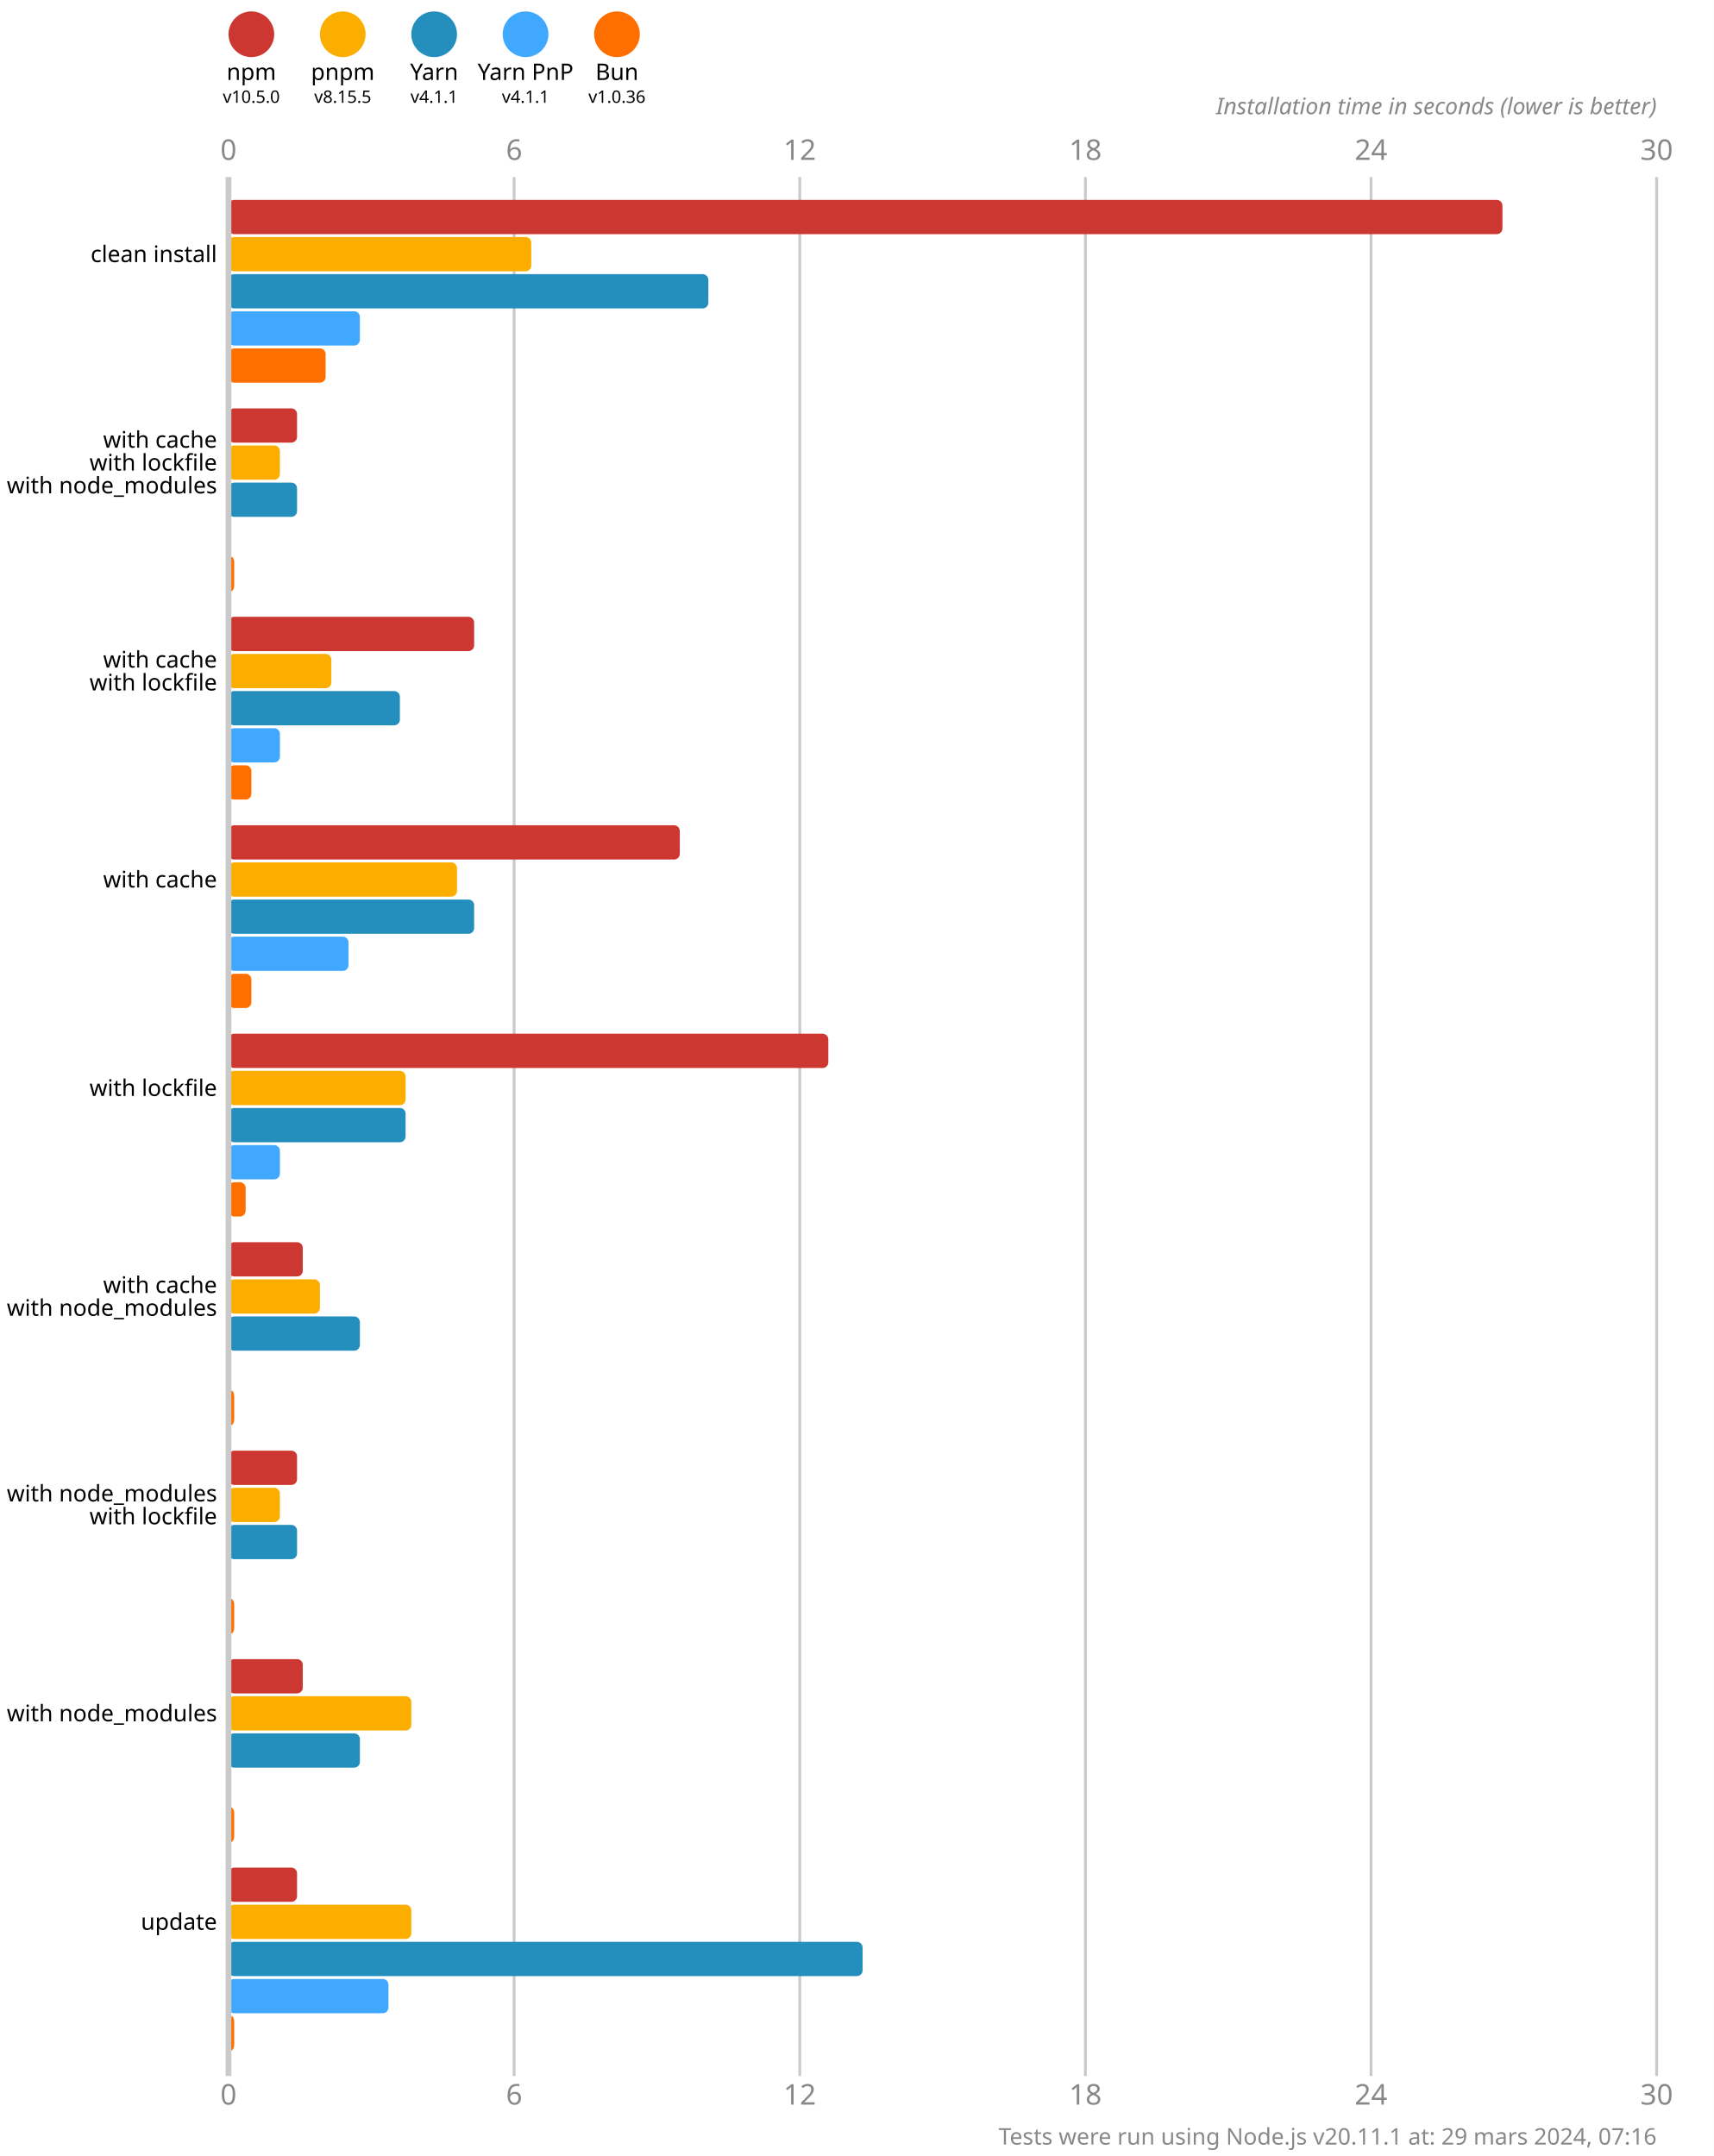
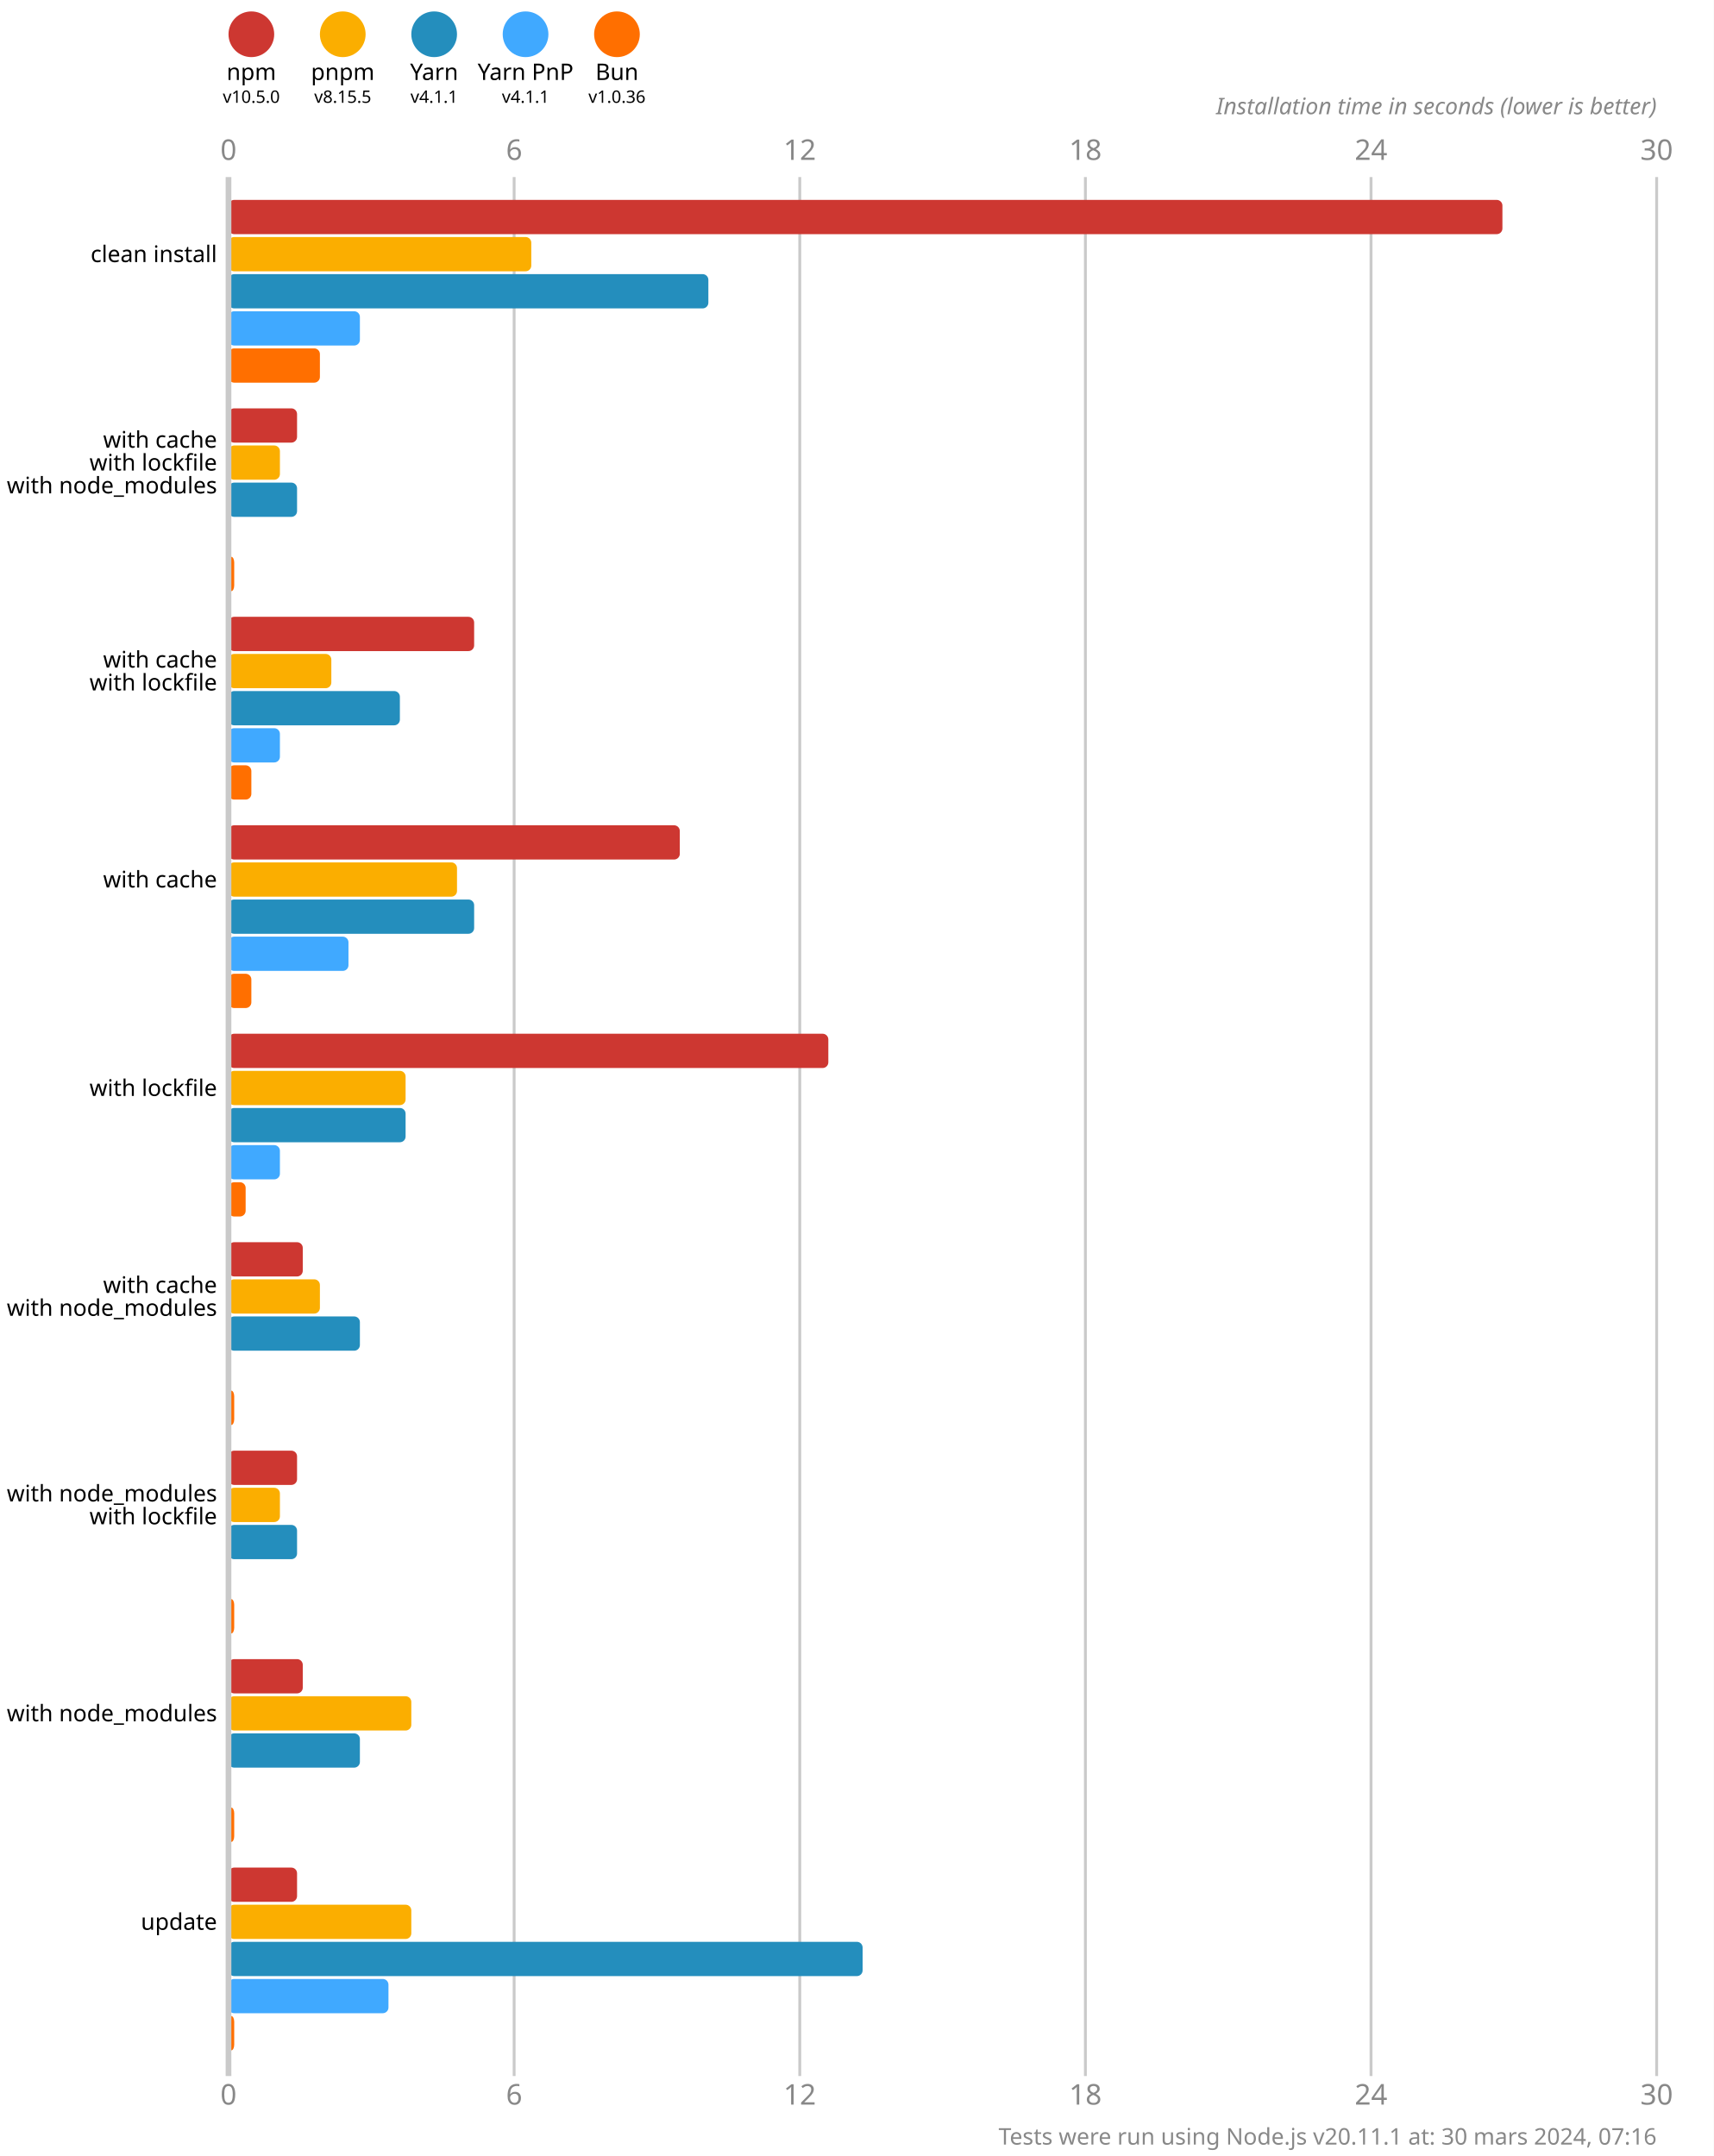
<svg xmlns="http://www.w3.org/2000/svg" version="1.1" viewBox="0 0 300 377.5">
  <style>
    .font { font-family: sans-serif; }
    .s3 { font-size: 3px; }
    .s4 { font-size: 4px; }
    .s5 { font-size: 5px; }
    .line { stroke: #cacaca; }
    .width { stroke-width: 0.5; }
    .text { fill: #888; }
  </style>
  <rect x="0" y="0" width="300" height="377.5" fill="#fff" />
  <circle cx="44" cy="6" r="4" fill="#cd3731" />
  <text x="44" y="14" class="font s4" text-anchor="middle">npm</text>
  <text x="44" y="18" class="font s3" text-anchor="middle">v10.5.0</text>
  <circle cx="60" cy="6" r="4" fill="#fbae00" />
  <text x="60" y="14" class="font s4" text-anchor="middle">pnpm</text>
  <text x="60" y="18" class="font s3" text-anchor="middle">v8.15.5</text>
  <circle cx="76" cy="6" r="4" fill="#248ebd" />
  <text x="76" y="14" class="font s4" text-anchor="middle">Yarn</text>
  <text x="76" y="18" class="font s3" text-anchor="middle">v4.1.1</text>
  <circle cx="92" cy="6" r="4" fill="#40a9ff" />
  <text x="92" y="14" class="font s4" text-anchor="middle">Yarn PnP</text>
  <text x="92" y="18" class="font s3" text-anchor="middle">v4.1.1</text>
  <circle cx="108" cy="6" r="4" fill="#ff6f00" />
  <text x="108" y="14" class="font s4" text-anchor="middle">Bun</text>
  <text x="108" y="18" class="font s3" text-anchor="middle">v1.0.36</text>
  <text x="40" y="28" class="font s5 text" text-anchor="middle">0</text>
  <text x="40" y="368.5" class="font s5 text" text-anchor="middle">0</text>
  <line x1="90" y1="31" x2="90" y2="363.5" class="line width" />
  <text x="90" y="28" class="font s5 text" text-anchor="middle">6</text>
  <text x="90" y="368.5" class="font s5 text" text-anchor="middle">6</text>
  <line x1="140" y1="31" x2="140" y2="363.5" class="line width" />
  <text x="140" y="28" class="font s5 text" text-anchor="middle">12</text>
  <text x="140" y="368.5" class="font s5 text" text-anchor="middle">12</text>
  <line x1="190" y1="31" x2="190" y2="363.5" class="line width" />
  <text x="190" y="28" class="font s5 text" text-anchor="middle">18</text>
  <text x="190" y="368.5" class="font s5 text" text-anchor="middle">18</text>
  <line x1="240" y1="31" x2="240" y2="363.5" class="line width" />
  <text x="240" y="28" class="font s5 text" text-anchor="middle">24</text>
  <text x="240" y="368.5" class="font s5 text" text-anchor="middle">24</text>
  <line x1="290" y1="31" x2="290" y2="363.5" class="line width" />
  <text x="290" y="28" class="font s5 text" text-anchor="middle">30</text>
  <text x="290" y="368.5" class="font s5 text" text-anchor="middle">30</text>
  <text x="290" y="20" class="font s4 text" font-style="italic" text-anchor="end">Installation time in seconds (lower is better)</text>
  <rect x="40" y="35" width="223" height="6" fill="#cd3731" rx="1" ry="1" />
  <rect x="40" y="41.5" width="53" height="6" fill="#fbae00" rx="1" ry="1" />
  <rect x="40" y="48" width="84" height="6" fill="#248ebd" rx="1" ry="1" />
  <rect x="40" y="54.5" width="23" height="6" fill="#40a9ff" rx="1" ry="1" />
-   <rect x="40" y="61" width="17" height="6" fill="#ff6f00" rx="1" ry="1" />
+   <rect x="40" y="61" width="16" height="6" fill="#ff6f00" rx="1" ry="1" />
  <rect x="40" y="71.5" width="12" height="6" fill="#cd3731" rx="1" ry="1" />
  <rect x="40" y="78" width="9" height="6" fill="#fbae00" rx="1" ry="1" />
  <rect x="40" y="84.5" width="12" height="6" fill="#248ebd" rx="1" ry="1" />
  <rect x="40" y="91" width="0" height="6" fill="#40a9ff" rx="1" ry="1" />
  <rect x="40" y="97.5" width="1" height="6" fill="#ff6f00" rx="1" ry="1" />
  <rect x="40" y="108" width="43" height="6" fill="#cd3731" rx="1" ry="1" />
  <rect x="40" y="114.5" width="18" height="6" fill="#fbae00" rx="1" ry="1" />
  <rect x="40" y="121" width="30" height="6" fill="#248ebd" rx="1" ry="1" />
  <rect x="40" y="127.5" width="9" height="6" fill="#40a9ff" rx="1" ry="1" />
  <rect x="40" y="134" width="4" height="6" fill="#ff6f00" rx="1" ry="1" />
  <rect x="40" y="144.5" width="79" height="6" fill="#cd3731" rx="1" ry="1" />
  <rect x="40" y="151" width="40" height="6" fill="#fbae00" rx="1" ry="1" />
  <rect x="40" y="157.5" width="43" height="6" fill="#248ebd" rx="1" ry="1" />
  <rect x="40" y="164" width="21" height="6" fill="#40a9ff" rx="1" ry="1" />
  <rect x="40" y="170.5" width="4" height="6" fill="#ff6f00" rx="1" ry="1" />
  <rect x="40" y="181" width="105" height="6" fill="#cd3731" rx="1" ry="1" />
  <rect x="40" y="187.5" width="31" height="6" fill="#fbae00" rx="1" ry="1" />
  <rect x="40" y="194" width="31" height="6" fill="#248ebd" rx="1" ry="1" />
  <rect x="40" y="200.5" width="9" height="6" fill="#40a9ff" rx="1" ry="1" />
  <rect x="40" y="207" width="3" height="6" fill="#ff6f00" rx="1" ry="1" />
  <rect x="40" y="217.5" width="13" height="6" fill="#cd3731" rx="1" ry="1" />
  <rect x="40" y="224" width="16" height="6" fill="#fbae00" rx="1" ry="1" />
  <rect x="40" y="230.5" width="23" height="6" fill="#248ebd" rx="1" ry="1" />
  <rect x="40" y="237" width="0" height="6" fill="#40a9ff" rx="1" ry="1" />
  <rect x="40" y="243.5" width="1" height="6" fill="#ff6f00" rx="1" ry="1" />
  <rect x="40" y="254" width="12" height="6" fill="#cd3731" rx="1" ry="1" />
  <rect x="40" y="260.5" width="9" height="6" fill="#fbae00" rx="1" ry="1" />
  <rect x="40" y="267" width="12" height="6" fill="#248ebd" rx="1" ry="1" />
  <rect x="40" y="273.5" width="0" height="6" fill="#40a9ff" rx="1" ry="1" />
  <rect x="40" y="280" width="1" height="6" fill="#ff6f00" rx="1" ry="1" />
  <rect x="40" y="290.5" width="13" height="6" fill="#cd3731" rx="1" ry="1" />
  <rect x="40" y="297" width="32" height="6" fill="#fbae00" rx="1" ry="1" />
  <rect x="40" y="303.5" width="23" height="6" fill="#248ebd" rx="1" ry="1" />
  <rect x="40" y="310" width="0" height="6" fill="#40a9ff" rx="1" ry="1" />
  <rect x="40" y="316.5" width="1" height="6" fill="#ff6f00" rx="1" ry="1" />
  <rect x="40" y="327" width="12" height="6" fill="#cd3731" rx="1" ry="1" />
  <rect x="40" y="333.5" width="32" height="6" fill="#fbae00" rx="1" ry="1" />
  <rect x="40" y="340" width="111" height="6" fill="#248ebd" rx="1" ry="1" />
  <rect x="40" y="346.5" width="28" height="6" fill="#40a9ff" rx="1" ry="1" />
  <rect x="40" y="353" width="1" height="6" fill="#ff6f00" rx="1" ry="1" />
  <line x1="40" y1="31" x2="40" y2="363.5" class="line" />
  <text x="38" y="44.5" class="font s4" dominant-baseline="middle" text-anchor="end">clean install</text>
  <text x="38" y="77" class="font s4" dominant-baseline="middle" text-anchor="end">with cache</text>
  <text x="38" y="81" class="font s4" dominant-baseline="middle" text-anchor="end">with lockfile</text>
  <text x="38" y="85" class="font s4" dominant-baseline="middle" text-anchor="end">with node_modules</text>
  <text x="38" y="115.5" class="font s4" dominant-baseline="middle" text-anchor="end">with cache</text>
  <text x="38" y="119.5" class="font s4" dominant-baseline="middle" text-anchor="end">with lockfile</text>
  <text x="38" y="154" class="font s4" dominant-baseline="middle" text-anchor="end">with cache</text>
  <text x="38" y="190.5" class="font s4" dominant-baseline="middle" text-anchor="end">with lockfile</text>
  <text x="38" y="225" class="font s4" dominant-baseline="middle" text-anchor="end">with cache</text>
  <text x="38" y="229" class="font s4" dominant-baseline="middle" text-anchor="end">with node_modules</text>
  <text x="38" y="261.5" class="font s4" dominant-baseline="middle" text-anchor="end">with node_modules</text>
  <text x="38" y="265.5" class="font s4" dominant-baseline="middle" text-anchor="end">with lockfile</text>
  <text x="38" y="300" class="font s4" dominant-baseline="middle" text-anchor="end">with node_modules</text>
  <text x="38" y="336.5" class="font s4" dominant-baseline="middle" text-anchor="end">update</text>
-   <text x="290" y="375.5" class="font s4 text" text-anchor="end">Tests were run using Node.js v20.11.1 at: 29 mars 2024, 07:16</text>
+   <text x="290" y="375.5" class="font s4 text" text-anchor="end">Tests were run using Node.js v20.11.1 at: 30 mars 2024, 07:16</text>
</svg>
